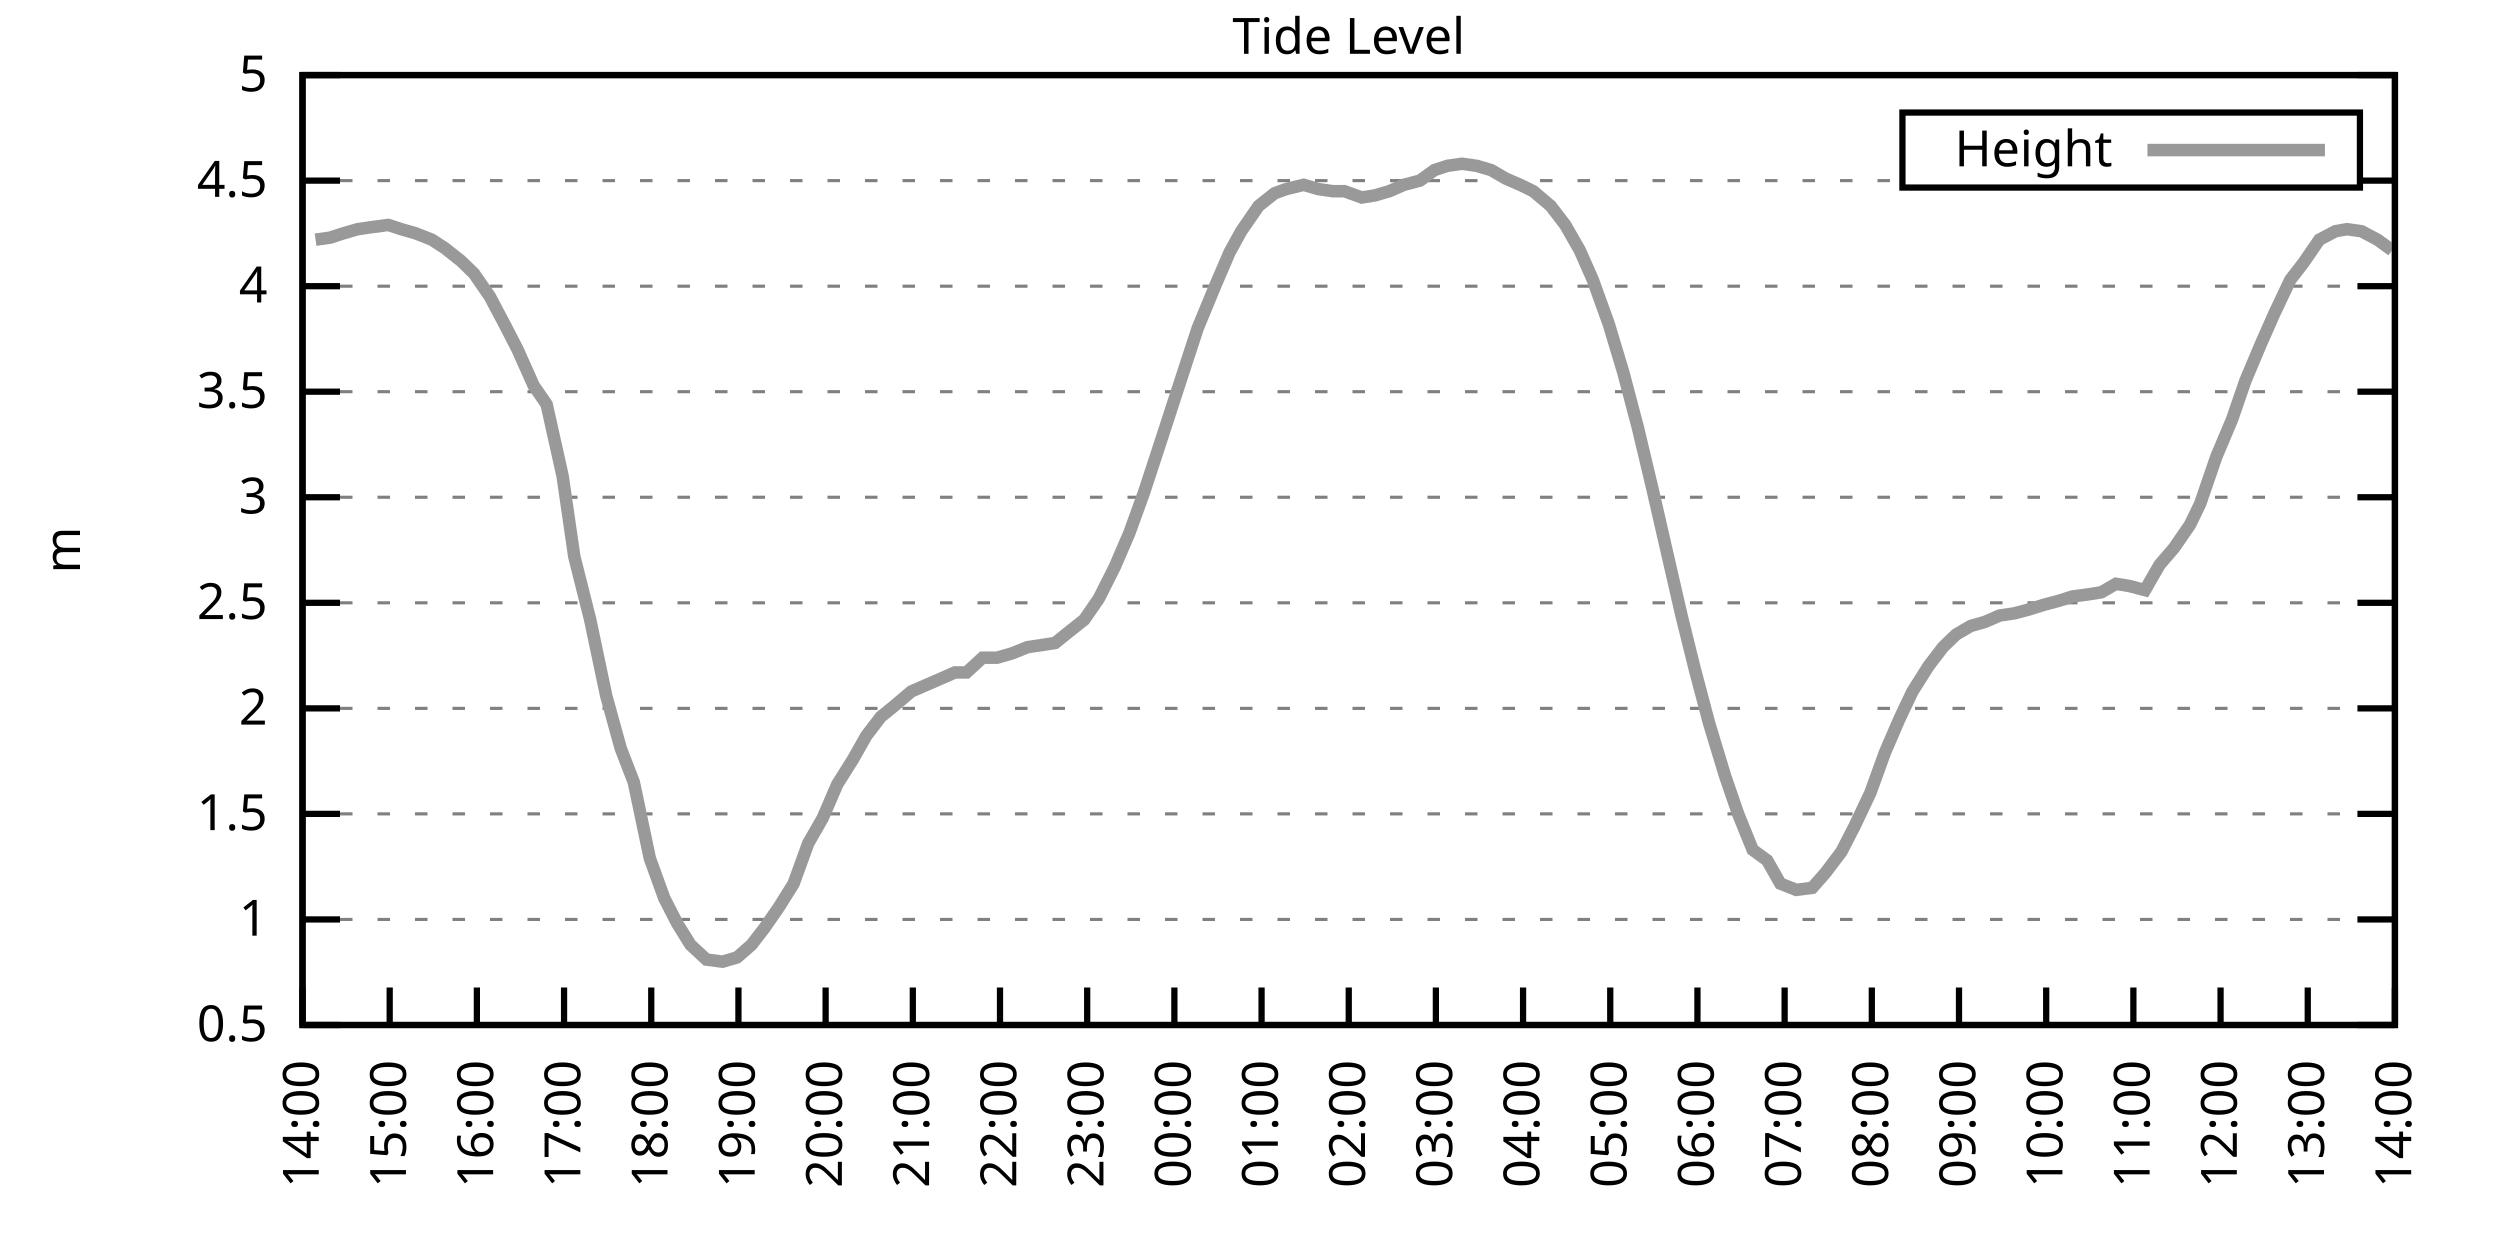
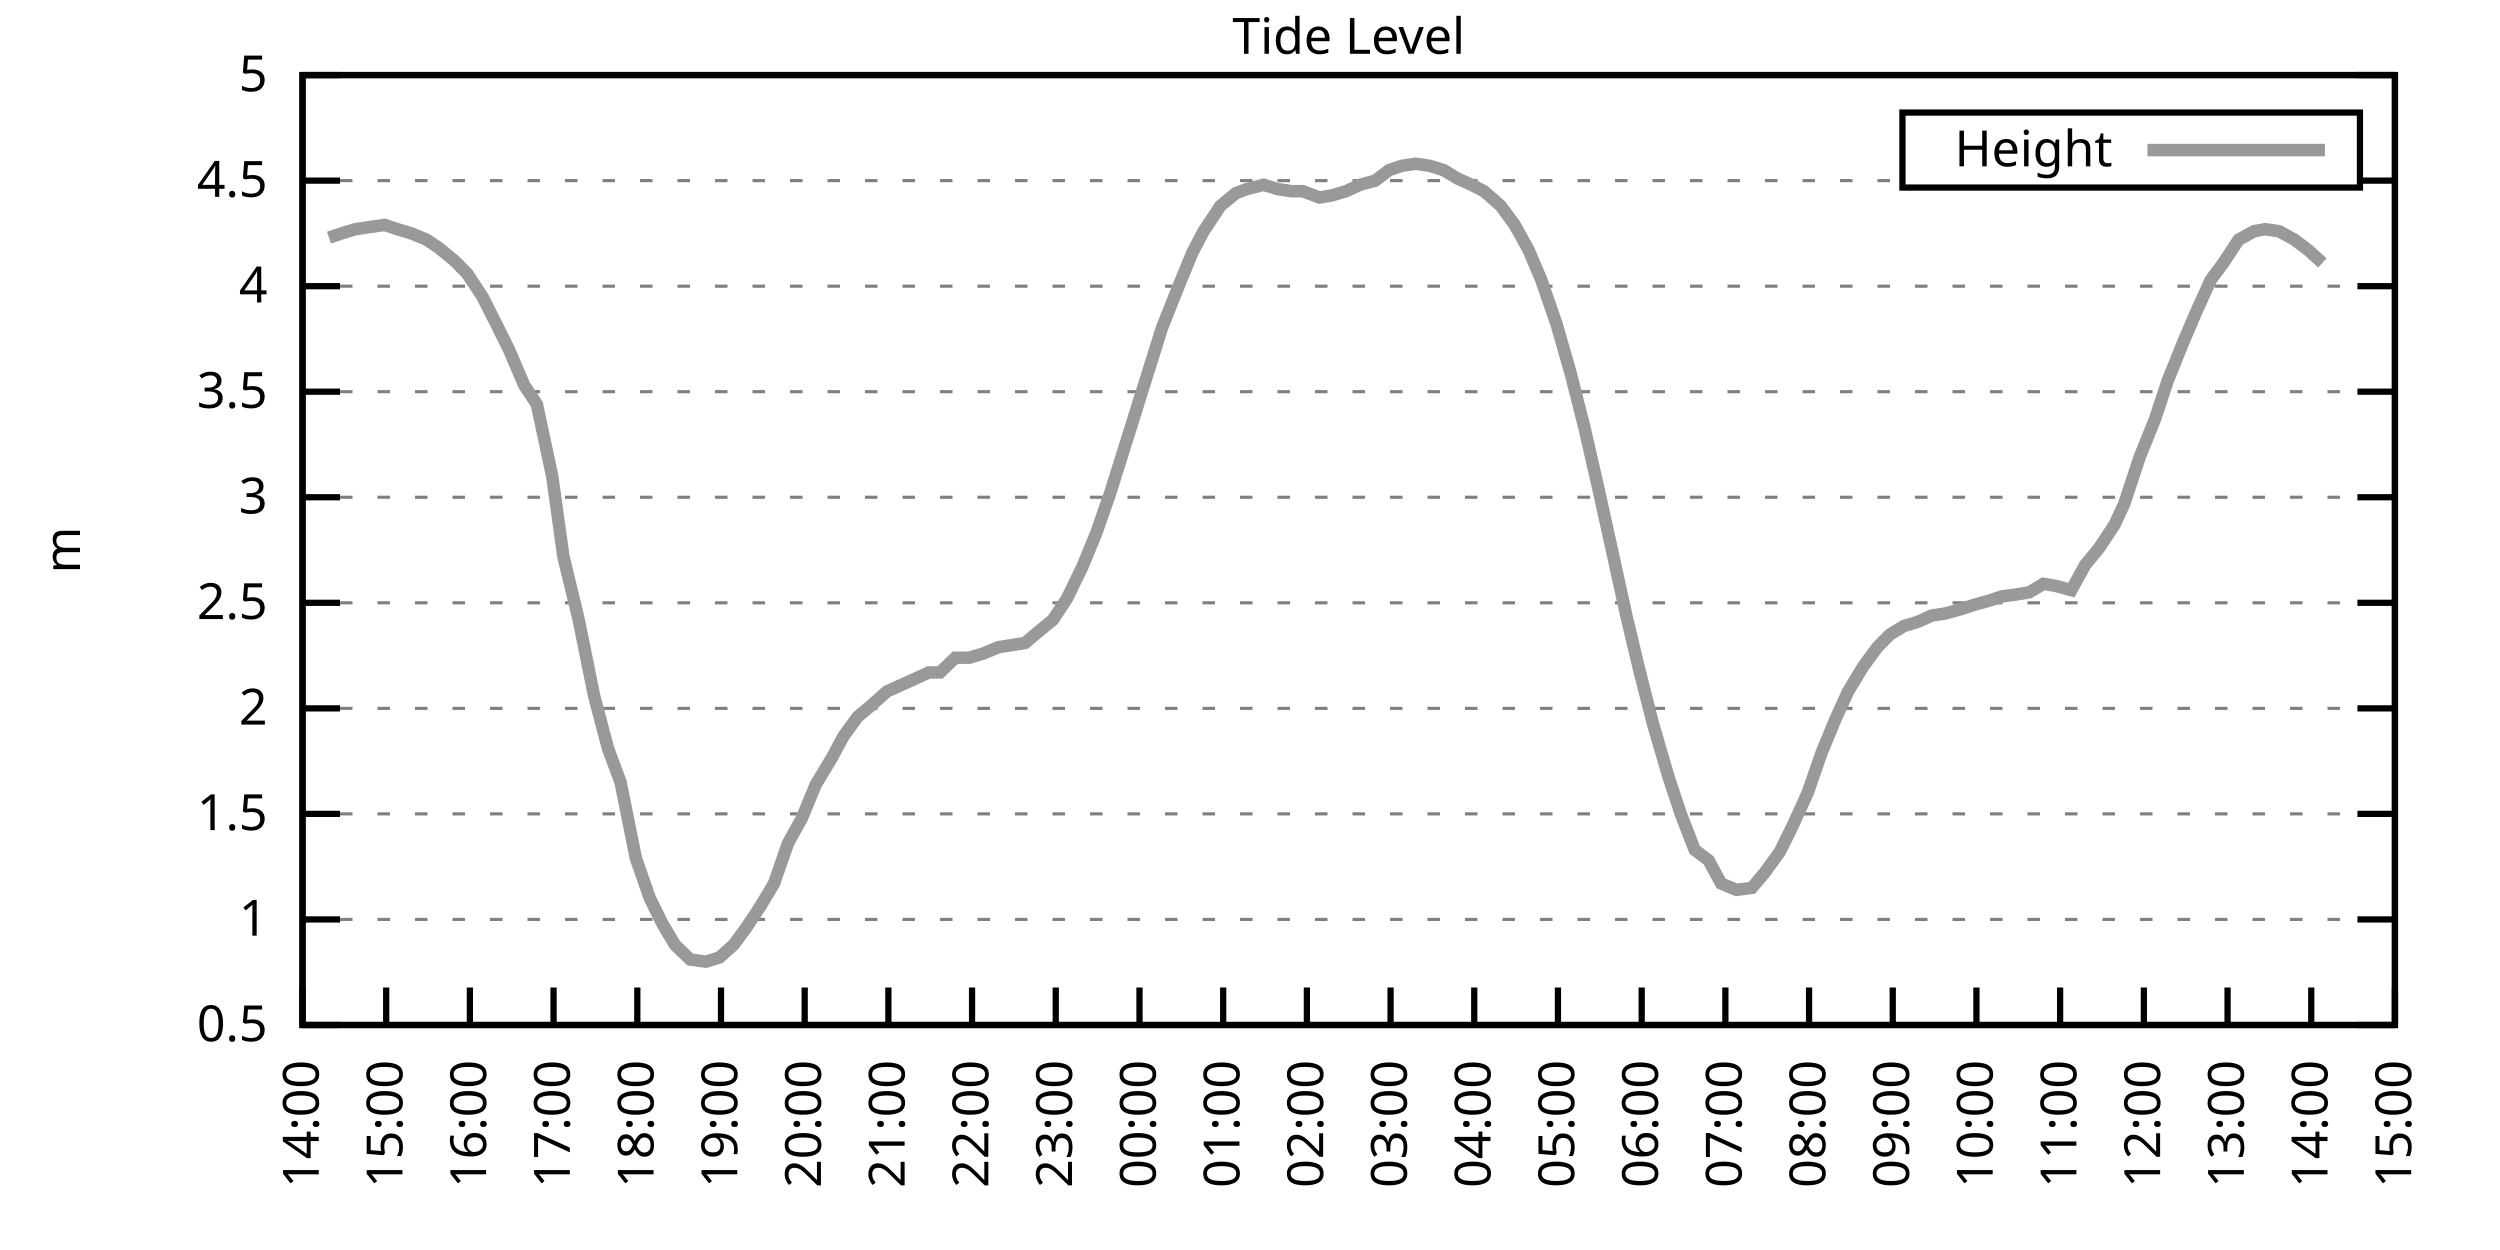
<svg xmlns="http://www.w3.org/2000/svg" xmlns:xlink="http://www.w3.org/1999/xlink" width="400" height="200" viewBox="0 0 400 200">
  <g id="gnuplot_canvas">
    <rect x="0" y="0" width="400" height="200" fill="none" />
    <defs>
      <circle id="gpDot" r="0.5" stroke-width="0.5" stroke="currentColor" />
      <path id="gpPt0" stroke-width="0.333" stroke="currentColor" d="M-1,0 h2 M0,-1 v2" />
      <path id="gpPt1" stroke-width="0.333" stroke="currentColor" d="M-1,-1 L1,1 M1,-1 L-1,1" />
      <path id="gpPt2" stroke-width="0.333" stroke="currentColor" d="M-1,0 L1,0 M0,-1 L0,1 M-1,-1 L1,1 M-1,1 L1,-1" />
      <rect id="gpPt3" stroke-width="0.333" stroke="currentColor" x="-1" y="-1" width="2" height="2" />
      <rect id="gpPt4" stroke-width="0.333" stroke="currentColor" fill="currentColor" x="-1" y="-1" width="2" height="2" />
      <circle id="gpPt5" stroke-width="0.333" stroke="currentColor" cx="0" cy="0" r="1" />
      <use xlink:href="#gpPt5" id="gpPt6" fill="currentColor" stroke="none" />
      <path id="gpPt7" stroke-width="0.333" stroke="currentColor" d="M0,-1.33 L-1.33,0.67 L1.33,0.67 z" />
      <use xlink:href="#gpPt7" id="gpPt8" fill="currentColor" stroke="none" />
      <use xlink:href="#gpPt7" id="gpPt9" stroke="currentColor" transform="rotate(180)" />
      <use xlink:href="#gpPt9" id="gpPt10" fill="currentColor" stroke="none" />
      <use xlink:href="#gpPt3" id="gpPt11" stroke="currentColor" transform="rotate(45)" />
      <use xlink:href="#gpPt11" id="gpPt12" fill="currentColor" stroke="none" />
      <path id="gpPt13" stroke-width="0.333" stroke="currentColor" d="M0,1.330 L1.265,0.411 L0.782,-1.067 L-0.782,-1.076 L-1.265,0.411 z" />
      <use xlink:href="#gpPt13" id="gpPt14" fill="currentColor" stroke="none" />
      <filter id="textbox" filterUnits="objectBoundingBox" x="0" y="0" height="1" width="1">
        <feFlood flood-color="white" flood-opacity="1" result="bgnd" />
        <feComposite in="SourceGraphic" in2="bgnd" operator="atop" />
      </filter>
      <filter id="greybox" filterUnits="objectBoundingBox" x="0" y="0" height="1" width="1">
        <feFlood flood-color="lightgrey" flood-opacity="1" result="grey" />
        <feComposite in="SourceGraphic" in2="grey" operator="atop" />
      </filter>
    </defs>
    <g fill="none" color="white" stroke="currentColor" stroke-width="1.00" stroke-linecap="butt" stroke-linejoin="miter">
</g>
    <g fill="none" color="black" stroke="currentColor" stroke-width="1.00" stroke-linecap="butt" stroke-linejoin="miter">
      <g stroke="none" shape-rendering="crispEdges">
        <polygon fill="rgb(255, 255, 255)" points="48.40,164.00 383.18,164.00 383.18,12.02 48.40,12.02 " />
      </g>
    </g>
    <g fill="none" color="black" stroke="currentColor" stroke-width="1.00" stroke-linecap="butt" stroke-linejoin="miter">
</g>
    <g fill="none" color="black" stroke="black" stroke-width="0.50" stroke-linecap="butt" stroke-linejoin="miter">
</g>
    <g fill="none" color="gray" stroke="currentColor" stroke-width="0.50" stroke-linecap="butt" stroke-linejoin="miter">
      <path stroke="gray" stroke-dasharray="2,4" class="gridline" d="M48.40,164.00 L383.19,164.00  " />
    </g>
    <g fill="none" color="gray" stroke="gray" stroke-width="1.00" stroke-linecap="butt" stroke-linejoin="miter">
</g>
    <g fill="none" color="black" stroke="currentColor" stroke-width="1.00" stroke-linecap="butt" stroke-linejoin="miter">
      <path stroke="black" d="M48.40,164.00 L54.40,164.00 M383.19,164.00 L377.19,164.00  " />
      <g transform="translate(42.80,166.60)" stroke="none" fill="black" font-family="Sans" font-size="8.00" text-anchor="end">
        <text>
          <tspan font-family="Sans"> 0.5</tspan>
        </text>
      </g>
    </g>
    <g fill="none" color="black" stroke="currentColor" stroke-width="1.00" stroke-linecap="butt" stroke-linejoin="miter">
</g>
    <g fill="none" color="black" stroke="black" stroke-width="0.50" stroke-linecap="butt" stroke-linejoin="miter">
</g>
    <g fill="none" color="gray" stroke="currentColor" stroke-width="0.50" stroke-linecap="butt" stroke-linejoin="miter">
      <path stroke="gray" stroke-dasharray="2,4" class="gridline" d="M48.40,147.11 L383.19,147.11  " />
    </g>
    <g fill="none" color="gray" stroke="gray" stroke-width="1.00" stroke-linecap="butt" stroke-linejoin="miter">
</g>
    <g fill="none" color="black" stroke="currentColor" stroke-width="1.00" stroke-linecap="butt" stroke-linejoin="miter">
      <path stroke="black" d="M48.40,147.11 L54.40,147.11 M383.19,147.11 L377.19,147.11  " />
      <g transform="translate(42.80,149.71)" stroke="none" fill="black" font-family="Sans" font-size="8.00" text-anchor="end">
        <text>
          <tspan font-family="Sans"> 1</tspan>
        </text>
      </g>
    </g>
    <g fill="none" color="black" stroke="currentColor" stroke-width="1.00" stroke-linecap="butt" stroke-linejoin="miter">
</g>
    <g fill="none" color="black" stroke="black" stroke-width="0.50" stroke-linecap="butt" stroke-linejoin="miter">
</g>
    <g fill="none" color="gray" stroke="currentColor" stroke-width="0.50" stroke-linecap="butt" stroke-linejoin="miter">
      <path stroke="gray" stroke-dasharray="2,4" class="gridline" d="M48.40,130.22 L383.19,130.22  " />
    </g>
    <g fill="none" color="gray" stroke="gray" stroke-width="1.00" stroke-linecap="butt" stroke-linejoin="miter">
</g>
    <g fill="none" color="black" stroke="currentColor" stroke-width="1.00" stroke-linecap="butt" stroke-linejoin="miter">
      <path stroke="black" d="M48.40,130.22 L54.40,130.22 M383.19,130.22 L377.19,130.22  " />
      <g transform="translate(42.80,132.82)" stroke="none" fill="black" font-family="Sans" font-size="8.00" text-anchor="end">
        <text>
          <tspan font-family="Sans"> 1.5</tspan>
        </text>
      </g>
    </g>
    <g fill="none" color="black" stroke="currentColor" stroke-width="1.00" stroke-linecap="butt" stroke-linejoin="miter">
</g>
    <g fill="none" color="black" stroke="black" stroke-width="0.50" stroke-linecap="butt" stroke-linejoin="miter">
</g>
    <g fill="none" color="gray" stroke="currentColor" stroke-width="0.50" stroke-linecap="butt" stroke-linejoin="miter">
      <path stroke="gray" stroke-dasharray="2,4" class="gridline" d="M48.40,113.34 L383.19,113.34  " />
    </g>
    <g fill="none" color="gray" stroke="gray" stroke-width="1.00" stroke-linecap="butt" stroke-linejoin="miter">
</g>
    <g fill="none" color="black" stroke="currentColor" stroke-width="1.00" stroke-linecap="butt" stroke-linejoin="miter">
      <path stroke="black" d="M48.40,113.34 L54.40,113.34 M383.19,113.34 L377.19,113.34  " />
      <g transform="translate(42.80,115.94)" stroke="none" fill="black" font-family="Sans" font-size="8.00" text-anchor="end">
        <text>
          <tspan font-family="Sans"> 2</tspan>
        </text>
      </g>
    </g>
    <g fill="none" color="black" stroke="currentColor" stroke-width="1.00" stroke-linecap="butt" stroke-linejoin="miter">
</g>
    <g fill="none" color="black" stroke="black" stroke-width="0.50" stroke-linecap="butt" stroke-linejoin="miter">
</g>
    <g fill="none" color="gray" stroke="currentColor" stroke-width="0.50" stroke-linecap="butt" stroke-linejoin="miter">
      <path stroke="gray" stroke-dasharray="2,4" class="gridline" d="M48.40,96.45 L383.19,96.45  " />
    </g>
    <g fill="none" color="gray" stroke="gray" stroke-width="1.00" stroke-linecap="butt" stroke-linejoin="miter">
</g>
    <g fill="none" color="black" stroke="currentColor" stroke-width="1.00" stroke-linecap="butt" stroke-linejoin="miter">
      <path stroke="black" d="M48.40,96.45 L54.40,96.45 M383.19,96.45 L377.19,96.45  " />
      <g transform="translate(42.80,99.05)" stroke="none" fill="black" font-family="Sans" font-size="8.00" text-anchor="end">
        <text>
          <tspan font-family="Sans"> 2.5</tspan>
        </text>
      </g>
    </g>
    <g fill="none" color="black" stroke="currentColor" stroke-width="1.00" stroke-linecap="butt" stroke-linejoin="miter">
</g>
    <g fill="none" color="black" stroke="black" stroke-width="0.50" stroke-linecap="butt" stroke-linejoin="miter">
</g>
    <g fill="none" color="gray" stroke="currentColor" stroke-width="0.50" stroke-linecap="butt" stroke-linejoin="miter">
      <path stroke="gray" stroke-dasharray="2,4" class="gridline" d="M48.40,79.56 L383.19,79.56  " />
    </g>
    <g fill="none" color="gray" stroke="gray" stroke-width="1.00" stroke-linecap="butt" stroke-linejoin="miter">
</g>
    <g fill="none" color="black" stroke="currentColor" stroke-width="1.00" stroke-linecap="butt" stroke-linejoin="miter">
      <path stroke="black" d="M48.40,79.56 L54.40,79.56 M383.19,79.56 L377.19,79.56  " />
      <g transform="translate(42.80,82.16)" stroke="none" fill="black" font-family="Sans" font-size="8.00" text-anchor="end">
        <text>
          <tspan font-family="Sans"> 3</tspan>
        </text>
      </g>
    </g>
    <g fill="none" color="black" stroke="currentColor" stroke-width="1.00" stroke-linecap="butt" stroke-linejoin="miter">
</g>
    <g fill="none" color="black" stroke="black" stroke-width="0.50" stroke-linecap="butt" stroke-linejoin="miter">
</g>
    <g fill="none" color="gray" stroke="currentColor" stroke-width="0.50" stroke-linecap="butt" stroke-linejoin="miter">
      <path stroke="gray" stroke-dasharray="2,4" class="gridline" d="M48.40,62.67 L383.19,62.67  " />
    </g>
    <g fill="none" color="gray" stroke="gray" stroke-width="1.00" stroke-linecap="butt" stroke-linejoin="miter">
</g>
    <g fill="none" color="black" stroke="currentColor" stroke-width="1.00" stroke-linecap="butt" stroke-linejoin="miter">
      <path stroke="black" d="M48.40,62.67 L54.40,62.67 M383.19,62.67 L377.19,62.67  " />
      <g transform="translate(42.80,65.27)" stroke="none" fill="black" font-family="Sans" font-size="8.00" text-anchor="end">
        <text>
          <tspan font-family="Sans"> 3.5</tspan>
        </text>
      </g>
    </g>
    <g fill="none" color="black" stroke="currentColor" stroke-width="1.00" stroke-linecap="butt" stroke-linejoin="miter">
</g>
    <g fill="none" color="black" stroke="black" stroke-width="0.50" stroke-linecap="butt" stroke-linejoin="miter">
</g>
    <g fill="none" color="gray" stroke="currentColor" stroke-width="0.50" stroke-linecap="butt" stroke-linejoin="miter">
      <path stroke="gray" stroke-dasharray="2,4" class="gridline" d="M48.40,45.79 L383.19,45.79  " />
    </g>
    <g fill="none" color="gray" stroke="gray" stroke-width="1.00" stroke-linecap="butt" stroke-linejoin="miter">
</g>
    <g fill="none" color="black" stroke="currentColor" stroke-width="1.00" stroke-linecap="butt" stroke-linejoin="miter">
      <path stroke="black" d="M48.40,45.79 L54.40,45.79 M383.19,45.79 L377.19,45.79  " />
      <g transform="translate(42.80,48.39)" stroke="none" fill="black" font-family="Sans" font-size="8.00" text-anchor="end">
        <text>
          <tspan font-family="Sans"> 4</tspan>
        </text>
      </g>
    </g>
    <g fill="none" color="black" stroke="currentColor" stroke-width="1.00" stroke-linecap="butt" stroke-linejoin="miter">
</g>
    <g fill="none" color="black" stroke="black" stroke-width="0.50" stroke-linecap="butt" stroke-linejoin="miter">
</g>
    <g fill="none" color="gray" stroke="currentColor" stroke-width="0.50" stroke-linecap="butt" stroke-linejoin="miter">
      <path stroke="gray" stroke-dasharray="2,4" class="gridline" d="M48.40,28.90 L304.39,28.90 M377.59,28.90 L383.19,28.90  " />
    </g>
    <g fill="none" color="gray" stroke="gray" stroke-width="1.00" stroke-linecap="butt" stroke-linejoin="miter">
</g>
    <g fill="none" color="black" stroke="currentColor" stroke-width="1.00" stroke-linecap="butt" stroke-linejoin="miter">
      <path stroke="black" d="M48.40,28.90 L54.40,28.90 M383.19,28.90 L377.19,28.90  " />
      <g transform="translate(42.80,31.50)" stroke="none" fill="black" font-family="Sans" font-size="8.00" text-anchor="end">
        <text>
          <tspan font-family="Sans"> 4.5</tspan>
        </text>
      </g>
    </g>
    <g fill="none" color="black" stroke="currentColor" stroke-width="1.00" stroke-linecap="butt" stroke-linejoin="miter">
</g>
    <g fill="none" color="black" stroke="black" stroke-width="0.50" stroke-linecap="butt" stroke-linejoin="miter">
</g>
    <g fill="none" color="gray" stroke="currentColor" stroke-width="0.50" stroke-linecap="butt" stroke-linejoin="miter">
      <path stroke="gray" stroke-dasharray="2,4" class="gridline" d="M48.40,12.01 L383.19,12.01  " />
    </g>
    <g fill="none" color="gray" stroke="gray" stroke-width="1.00" stroke-linecap="butt" stroke-linejoin="miter">
</g>
    <g fill="none" color="black" stroke="currentColor" stroke-width="1.00" stroke-linecap="butt" stroke-linejoin="miter">
      <path stroke="black" d="M48.40,12.01 L54.40,12.01 M383.19,12.01 L377.19,12.01  " />
      <g transform="translate(42.80,14.61)" stroke="none" fill="black" font-family="Sans" font-size="8.00" text-anchor="end">
        <text>
          <tspan font-family="Sans"> 5</tspan>
        </text>
      </g>
    </g>
    <g fill="none" color="black" stroke="currentColor" stroke-width="1.00" stroke-linecap="butt" stroke-linejoin="miter">
      <path stroke="black" d="M48.40,164.00 L48.40,158.00  " />
      <g transform="translate(51.00,169.60) rotate(270.00)" stroke="none" fill="black" font-family="Sans" font-size="8.00" text-anchor="end">
        <text>
          <tspan font-family="Sans">14:00</tspan>
        </text>
      </g>
    </g>
    <g fill="none" color="black" stroke="currentColor" stroke-width="1.00" stroke-linecap="butt" stroke-linejoin="miter">
-       <path stroke="black" d="M62.35,164.00 L62.35,158.00  " />
-       <g transform="translate(64.95,169.60) rotate(270.00)" stroke="none" fill="black" font-family="Sans" font-size="8.00" text-anchor="end">
+       <path stroke="black" d="M61.79,164.00 L61.79,158.00  " />
+       <g transform="translate(64.39,169.60) rotate(270.00)" stroke="none" fill="black" font-family="Sans" font-size="8.00" text-anchor="end">
        <text>
          <tspan font-family="Sans">15:00</tspan>
        </text>
      </g>
    </g>
    <g fill="none" color="black" stroke="currentColor" stroke-width="1.00" stroke-linecap="butt" stroke-linejoin="miter">
-       <path stroke="black" d="M76.30,164.00 L76.30,158.00  " />
-       <g transform="translate(78.90,169.60) rotate(270.00)" stroke="none" fill="black" font-family="Sans" font-size="8.00" text-anchor="end">
+       <path stroke="black" d="M75.18,164.00 L75.18,158.00  " />
+       <g transform="translate(77.78,169.60) rotate(270.00)" stroke="none" fill="black" font-family="Sans" font-size="8.00" text-anchor="end">
        <text>
          <tspan font-family="Sans">16:00</tspan>
        </text>
      </g>
    </g>
    <g fill="none" color="black" stroke="currentColor" stroke-width="1.00" stroke-linecap="butt" stroke-linejoin="miter">
-       <path stroke="black" d="M90.25,164.00 L90.25,158.00  " />
-       <g transform="translate(92.85,169.60) rotate(270.00)" stroke="none" fill="black" font-family="Sans" font-size="8.00" text-anchor="end">
+       <path stroke="black" d="M88.57,164.00 L88.57,158.00  " />
+       <g transform="translate(91.17,169.60) rotate(270.00)" stroke="none" fill="black" font-family="Sans" font-size="8.00" text-anchor="end">
        <text>
          <tspan font-family="Sans">17:00</tspan>
        </text>
      </g>
    </g>
    <g fill="none" color="black" stroke="currentColor" stroke-width="1.00" stroke-linecap="butt" stroke-linejoin="miter">
-       <path stroke="black" d="M104.20,164.00 L104.20,158.00  " />
-       <g transform="translate(106.80,169.60) rotate(270.00)" stroke="none" fill="black" font-family="Sans" font-size="8.00" text-anchor="end">
+       <path stroke="black" d="M101.97,164.00 L101.97,158.00  " />
+       <g transform="translate(104.57,169.60) rotate(270.00)" stroke="none" fill="black" font-family="Sans" font-size="8.00" text-anchor="end">
        <text>
          <tspan font-family="Sans">18:00</tspan>
        </text>
      </g>
    </g>
    <g fill="none" color="black" stroke="currentColor" stroke-width="1.00" stroke-linecap="butt" stroke-linejoin="miter">
-       <path stroke="black" d="M118.15,164.00 L118.15,158.00  " />
-       <g transform="translate(120.75,169.60) rotate(270.00)" stroke="none" fill="black" font-family="Sans" font-size="8.00" text-anchor="end">
+       <path stroke="black" d="M115.36,164.00 L115.36,158.00  " />
+       <g transform="translate(117.96,169.60) rotate(270.00)" stroke="none" fill="black" font-family="Sans" font-size="8.00" text-anchor="end">
        <text>
          <tspan font-family="Sans">19:00</tspan>
        </text>
      </g>
    </g>
    <g fill="none" color="black" stroke="currentColor" stroke-width="1.00" stroke-linecap="butt" stroke-linejoin="miter">
-       <path stroke="black" d="M132.10,164.00 L132.10,158.00  " />
-       <g transform="translate(134.70,169.60) rotate(270.00)" stroke="none" fill="black" font-family="Sans" font-size="8.00" text-anchor="end">
+       <path stroke="black" d="M128.75,164.00 L128.75,158.00  " />
+       <g transform="translate(131.35,169.60) rotate(270.00)" stroke="none" fill="black" font-family="Sans" font-size="8.00" text-anchor="end">
        <text>
          <tspan font-family="Sans">20:00</tspan>
        </text>
      </g>
    </g>
    <g fill="none" color="black" stroke="currentColor" stroke-width="1.00" stroke-linecap="butt" stroke-linejoin="miter">
-       <path stroke="black" d="M146.05,164.00 L146.05,158.00  " />
-       <g transform="translate(148.65,169.60) rotate(270.00)" stroke="none" fill="black" font-family="Sans" font-size="8.00" text-anchor="end">
+       <path stroke="black" d="M142.14,164.00 L142.14,158.00  " />
+       <g transform="translate(144.74,169.60) rotate(270.00)" stroke="none" fill="black" font-family="Sans" font-size="8.00" text-anchor="end">
        <text>
          <tspan font-family="Sans">21:00</tspan>
        </text>
      </g>
    </g>
    <g fill="none" color="black" stroke="currentColor" stroke-width="1.00" stroke-linecap="butt" stroke-linejoin="miter">
-       <path stroke="black" d="M160.00,164.00 L160.00,158.00  " />
-       <g transform="translate(162.60,169.60) rotate(270.00)" stroke="none" fill="black" font-family="Sans" font-size="8.00" text-anchor="end">
+       <path stroke="black" d="M155.53,164.00 L155.53,158.00  " />
+       <g transform="translate(158.13,169.60) rotate(270.00)" stroke="none" fill="black" font-family="Sans" font-size="8.00" text-anchor="end">
        <text>
          <tspan font-family="Sans">22:00</tspan>
        </text>
      </g>
    </g>
    <g fill="none" color="black" stroke="currentColor" stroke-width="1.00" stroke-linecap="butt" stroke-linejoin="miter">
-       <path stroke="black" d="M173.95,164.00 L173.95,158.00  " />
-       <g transform="translate(176.55,169.60) rotate(270.00)" stroke="none" fill="black" font-family="Sans" font-size="8.00" text-anchor="end">
+       <path stroke="black" d="M168.92,164.00 L168.92,158.00  " />
+       <g transform="translate(171.52,169.60) rotate(270.00)" stroke="none" fill="black" font-family="Sans" font-size="8.00" text-anchor="end">
        <text>
          <tspan font-family="Sans">23:00</tspan>
        </text>
      </g>
    </g>
    <g fill="none" color="black" stroke="currentColor" stroke-width="1.00" stroke-linecap="butt" stroke-linejoin="miter">
-       <path stroke="black" d="M187.90,164.00 L187.90,158.00  " />
-       <g transform="translate(190.50,169.60) rotate(270.00)" stroke="none" fill="black" font-family="Sans" font-size="8.00" text-anchor="end">
+       <path stroke="black" d="M182.32,164.00 L182.32,158.00  " />
+       <g transform="translate(184.92,169.60) rotate(270.00)" stroke="none" fill="black" font-family="Sans" font-size="8.00" text-anchor="end">
        <text>
          <tspan font-family="Sans">00:00</tspan>
        </text>
      </g>
    </g>
    <g fill="none" color="black" stroke="currentColor" stroke-width="1.00" stroke-linecap="butt" stroke-linejoin="miter">
-       <path stroke="black" d="M201.85,164.00 L201.85,158.00  " />
-       <g transform="translate(204.45,169.60) rotate(270.00)" stroke="none" fill="black" font-family="Sans" font-size="8.00" text-anchor="end">
+       <path stroke="black" d="M195.71,164.00 L195.71,158.00  " />
+       <g transform="translate(198.31,169.60) rotate(270.00)" stroke="none" fill="black" font-family="Sans" font-size="8.00" text-anchor="end">
        <text>
          <tspan font-family="Sans">01:00</tspan>
        </text>
      </g>
    </g>
    <g fill="none" color="black" stroke="currentColor" stroke-width="1.00" stroke-linecap="butt" stroke-linejoin="miter">
-       <path stroke="black" d="M215.80,164.00 L215.80,158.00  " />
-       <g transform="translate(218.40,169.60) rotate(270.00)" stroke="none" fill="black" font-family="Sans" font-size="8.00" text-anchor="end">
+       <path stroke="black" d="M209.10,164.00 L209.10,158.00  " />
+       <g transform="translate(211.70,169.60) rotate(270.00)" stroke="none" fill="black" font-family="Sans" font-size="8.00" text-anchor="end">
        <text>
          <tspan font-family="Sans">02:00</tspan>
        </text>
      </g>
    </g>
    <g fill="none" color="black" stroke="currentColor" stroke-width="1.00" stroke-linecap="butt" stroke-linejoin="miter">
-       <path stroke="black" d="M229.74,164.00 L229.74,158.00  " />
-       <g transform="translate(232.34,169.60) rotate(270.00)" stroke="none" fill="black" font-family="Sans" font-size="8.00" text-anchor="end">
+       <path stroke="black" d="M222.49,164.00 L222.49,158.00  " />
+       <g transform="translate(225.09,169.60) rotate(270.00)" stroke="none" fill="black" font-family="Sans" font-size="8.00" text-anchor="end">
        <text>
          <tspan font-family="Sans">03:00</tspan>
        </text>
      </g>
    </g>
    <g fill="none" color="black" stroke="currentColor" stroke-width="1.00" stroke-linecap="butt" stroke-linejoin="miter">
-       <path stroke="black" d="M243.69,164.00 L243.69,158.00  " />
-       <g transform="translate(246.29,169.60) rotate(270.00)" stroke="none" fill="black" font-family="Sans" font-size="8.00" text-anchor="end">
+       <path stroke="black" d="M235.88,164.00 L235.88,158.00  " />
+       <g transform="translate(238.48,169.60) rotate(270.00)" stroke="none" fill="black" font-family="Sans" font-size="8.00" text-anchor="end">
        <text>
          <tspan font-family="Sans">04:00</tspan>
        </text>
      </g>
    </g>
    <g fill="none" color="black" stroke="currentColor" stroke-width="1.00" stroke-linecap="butt" stroke-linejoin="miter">
-       <path stroke="black" d="M257.64,164.00 L257.64,158.00  " />
-       <g transform="translate(260.24,169.60) rotate(270.00)" stroke="none" fill="black" font-family="Sans" font-size="8.00" text-anchor="end">
+       <path stroke="black" d="M249.27,164.00 L249.27,158.00  " />
+       <g transform="translate(251.87,169.60) rotate(270.00)" stroke="none" fill="black" font-family="Sans" font-size="8.00" text-anchor="end">
        <text>
          <tspan font-family="Sans">05:00</tspan>
        </text>
      </g>
    </g>
    <g fill="none" color="black" stroke="currentColor" stroke-width="1.00" stroke-linecap="butt" stroke-linejoin="miter">
-       <path stroke="black" d="M271.59,164.00 L271.59,158.00  " />
-       <g transform="translate(274.19,169.60) rotate(270.00)" stroke="none" fill="black" font-family="Sans" font-size="8.00" text-anchor="end">
+       <path stroke="black" d="M262.67,164.00 L262.67,158.00  " />
+       <g transform="translate(265.27,169.60) rotate(270.00)" stroke="none" fill="black" font-family="Sans" font-size="8.00" text-anchor="end">
        <text>
          <tspan font-family="Sans">06:00</tspan>
        </text>
      </g>
    </g>
    <g fill="none" color="black" stroke="currentColor" stroke-width="1.00" stroke-linecap="butt" stroke-linejoin="miter">
-       <path stroke="black" d="M285.54,164.00 L285.54,158.00  " />
-       <g transform="translate(288.14,169.60) rotate(270.00)" stroke="none" fill="black" font-family="Sans" font-size="8.00" text-anchor="end">
+       <path stroke="black" d="M276.06,164.00 L276.06,158.00  " />
+       <g transform="translate(278.66,169.60) rotate(270.00)" stroke="none" fill="black" font-family="Sans" font-size="8.00" text-anchor="end">
        <text>
          <tspan font-family="Sans">07:00</tspan>
        </text>
      </g>
    </g>
    <g fill="none" color="black" stroke="currentColor" stroke-width="1.00" stroke-linecap="butt" stroke-linejoin="miter">
-       <path stroke="black" d="M299.49,164.00 L299.49,158.00  " />
-       <g transform="translate(302.09,169.60) rotate(270.00)" stroke="none" fill="black" font-family="Sans" font-size="8.00" text-anchor="end">
+       <path stroke="black" d="M289.45,164.00 L289.45,158.00  " />
+       <g transform="translate(292.05,169.60) rotate(270.00)" stroke="none" fill="black" font-family="Sans" font-size="8.00" text-anchor="end">
        <text>
          <tspan font-family="Sans">08:00</tspan>
        </text>
      </g>
    </g>
    <g fill="none" color="black" stroke="currentColor" stroke-width="1.00" stroke-linecap="butt" stroke-linejoin="miter">
-       <path stroke="black" d="M313.44,164.00 L313.44,158.00  " />
-       <g transform="translate(316.04,169.60) rotate(270.00)" stroke="none" fill="black" font-family="Sans" font-size="8.00" text-anchor="end">
+       <path stroke="black" d="M302.84,164.00 L302.84,158.00  " />
+       <g transform="translate(305.44,169.60) rotate(270.00)" stroke="none" fill="black" font-family="Sans" font-size="8.00" text-anchor="end">
        <text>
          <tspan font-family="Sans">09:00</tspan>
        </text>
      </g>
    </g>
    <g fill="none" color="black" stroke="currentColor" stroke-width="1.00" stroke-linecap="butt" stroke-linejoin="miter">
-       <path stroke="black" d="M327.39,164.00 L327.39,158.00  " />
-       <g transform="translate(329.99,169.60) rotate(270.00)" stroke="none" fill="black" font-family="Sans" font-size="8.00" text-anchor="end">
+       <path stroke="black" d="M316.23,164.00 L316.23,158.00  " />
+       <g transform="translate(318.83,169.60) rotate(270.00)" stroke="none" fill="black" font-family="Sans" font-size="8.00" text-anchor="end">
        <text>
          <tspan font-family="Sans">10:00</tspan>
        </text>
      </g>
    </g>
    <g fill="none" color="black" stroke="currentColor" stroke-width="1.00" stroke-linecap="butt" stroke-linejoin="miter">
-       <path stroke="black" d="M341.34,164.00 L341.34,158.00  " />
-       <g transform="translate(343.94,169.60) rotate(270.00)" stroke="none" fill="black" font-family="Sans" font-size="8.00" text-anchor="end">
+       <path stroke="black" d="M329.62,164.00 L329.62,158.00  " />
+       <g transform="translate(332.22,169.60) rotate(270.00)" stroke="none" fill="black" font-family="Sans" font-size="8.00" text-anchor="end">
        <text>
          <tspan font-family="Sans">11:00</tspan>
        </text>
      </g>
    </g>
    <g fill="none" color="black" stroke="currentColor" stroke-width="1.00" stroke-linecap="butt" stroke-linejoin="miter">
-       <path stroke="black" d="M355.29,164.00 L355.29,158.00  " />
-       <g transform="translate(357.89,169.60) rotate(270.00)" stroke="none" fill="black" font-family="Sans" font-size="8.00" text-anchor="end">
+       <path stroke="black" d="M343.02,164.00 L343.02,158.00  " />
+       <g transform="translate(345.62,169.60) rotate(270.00)" stroke="none" fill="black" font-family="Sans" font-size="8.00" text-anchor="end">
        <text>
          <tspan font-family="Sans">12:00</tspan>
        </text>
      </g>
    </g>
    <g fill="none" color="black" stroke="currentColor" stroke-width="1.00" stroke-linecap="butt" stroke-linejoin="miter">
-       <path stroke="black" d="M369.24,164.00 L369.24,158.00  " />
-       <g transform="translate(371.84,169.60) rotate(270.00)" stroke="none" fill="black" font-family="Sans" font-size="8.00" text-anchor="end">
+       <path stroke="black" d="M356.41,164.00 L356.41,158.00  " />
+       <g transform="translate(359.01,169.60) rotate(270.00)" stroke="none" fill="black" font-family="Sans" font-size="8.00" text-anchor="end">
        <text>
          <tspan font-family="Sans">13:00</tspan>
+         </text>
+       </g>
+     </g>
+     <g fill="none" color="black" stroke="currentColor" stroke-width="1.00" stroke-linecap="butt" stroke-linejoin="miter">
+       <path stroke="black" d="M369.80,164.00 L369.80,158.00  " />
+       <g transform="translate(372.40,169.60) rotate(270.00)" stroke="none" fill="black" font-family="Sans" font-size="8.00" text-anchor="end">
+         <text>
+           <tspan font-family="Sans">14:00</tspan>
        </text>
      </g>
    </g>
    <g fill="none" color="black" stroke="currentColor" stroke-width="1.00" stroke-linecap="butt" stroke-linejoin="miter">
      <path stroke="black" d="M383.19,164.00 L383.19,158.00  " />
      <g transform="translate(385.79,169.60) rotate(270.00)" stroke="none" fill="black" font-family="Sans" font-size="8.00" text-anchor="end">
        <text>
-           <tspan font-family="Sans">14:00</tspan>
+           <tspan font-family="Sans">15:00</tspan>
        </text>
      </g>
    </g>
    <g fill="none" color="black" stroke="currentColor" stroke-width="1.00" stroke-linecap="butt" stroke-linejoin="miter">
</g>
    <g fill="none" color="black" stroke="currentColor" stroke-width="1.00" stroke-linecap="butt" stroke-linejoin="miter">
      <path stroke="black" d="M48.40,12.01 L48.40,164.00 L383.19,164.00 L383.19,12.01 L48.40,12.01 Z  " />
    </g>
    <g fill="none" color="black" stroke="currentColor" stroke-width="1.00" stroke-linecap="butt" stroke-linejoin="miter">
</g>
    <g fill="none" color="black" stroke="currentColor" stroke-width="1.00" stroke-linecap="butt" stroke-linejoin="miter">
      <path stroke="black" d="M304.39,30.01 L304.39,18.01 L377.59,18.01 L377.59,30.01 L304.39,30.01 Z  " />
    </g>
    <g id="Tide_level_plot_1">
      <g fill="none" color="white" stroke="black" stroke-width="2.00" stroke-linecap="butt" stroke-linejoin="miter">
</g>
      <g fill="none" color="black" stroke="currentColor" stroke-width="2.00" stroke-linecap="butt" stroke-linejoin="miter">
        <g transform="translate(337.99,26.61)" stroke="none" fill="black" font-family="Sans" font-size="8.00" text-anchor="end">
          <text>
            <tspan font-family="Sans">Height</tspan>
          </text>
        </g>
      </g>
      <g fill="none" color="black" stroke="currentColor" stroke-width="2.00" stroke-linecap="butt" stroke-linejoin="miter">
-         <path stroke="rgb(153, 153, 153)" d="M343.59,24.01 L371.99,24.01 M50.49,38.35 L52.82,38.02 L54.91,37.34 L57.23,36.67 L59.56,36.33 L62.12,35.99   L64.21,36.67 L66.53,37.34 L69.09,38.35 L71.18,39.71 L73.74,41.73 L75.83,43.76 L78.39,47.47 L80.72,51.87   L82.81,55.92 L85.37,61.66 L87.46,64.70 L90.02,76.18 L91.88,89.02 L94.43,99.15 L96.99,111.31 L99.32,119.75   L101.41,125.16 L103.97,137.32 L106.29,143.73 L108.38,147.79 L110.48,151.17 L113.03,153.53 L115.59,153.87 L117.92,153.19   L120.24,151.17 L122.33,148.46 L124.66,145.09 L126.98,141.37 L129.31,134.95 L131.63,130.90 L133.96,125.50 L136.51,121.44   L138.61,117.73 L140.93,114.69 L143.02,113.00 L145.81,110.63 L148.14,109.62 L150.46,108.61 L152.79,107.59 L154.65,107.59   L157.21,105.23 L159.53,105.23 L161.86,104.56 L164.41,103.54 L166.74,103.20 L168.83,102.87 L170.92,101.18 L173.48,99.15   L175.81,95.77 L178.36,90.71 L180.69,85.30 L183.01,78.89 L185.34,71.79 L187.43,65.38 L189.52,58.96 L191.62,52.54   L194.41,45.79 L196.73,40.38 L198.59,37.00 L201.38,32.95 L203.94,30.92 L205.80,30.25 L208.59,29.57 L210.91,30.25   L213.24,30.59 L215.10,30.59 L217.89,31.60 L219.98,31.26 L222.30,30.59 L224.63,29.57 L227.19,28.90 L229.51,27.21   L231.60,26.53 L233.93,26.20 L236.25,26.53 L238.58,27.21 L240.90,28.56 L243.23,29.57 L245.32,30.59 L248.11,32.95   L250.44,35.99 L252.76,40.04 L254.85,44.77 L257.41,51.87 L259.74,59.63 L262.06,68.42 L264.39,78.21 L266.48,87.33   L269.04,98.48 L271.13,106.92 L273.45,115.70 L276.01,124.14 L278.10,130.22 L280.43,135.97 L282.75,137.66 L284.85,141.37   L287.40,142.38 L289.96,142.05 L292.05,139.68 L294.61,136.30 L296.70,132.25 L299.26,126.85 L301.58,120.43 L303.91,115.03   L306.00,110.63 L308.56,106.58 L310.88,103.54 L312.98,101.52 L315.30,100.16 L317.63,99.49 L319.95,98.48 L322.28,98.14   L324.83,97.46 L326.93,96.79 L329.48,96.11 L331.58,95.44 L334.13,95.10 L336.23,94.76 L338.55,93.41 L340.64,93.75   L343.20,94.42 L345.53,90.37 L347.85,87.67 L350.41,83.95 L352.04,80.57 L354.59,73.14 L357.15,67.06 L359.24,60.98   L361.80,54.90 L363.89,50.18 L366.45,44.77 L368.54,42.07 L371.10,38.35 L373.66,37.00 L375.52,36.67 L377.84,37.00   L380.40,38.35 L382.73,40.04  " />
+         <path stroke="rgb(153, 153, 153)" d="M343.59,24.01 L371.99,24.01 M52.64,38.02 L54.65,37.34 L56.88,36.67 L59.11,36.33 L61.57,35.99 L63.58,36.67   L65.81,37.34 L68.26,38.35 L70.27,39.71 L72.73,41.73 L74.74,43.76 L77.19,47.47 L79.42,51.87 L81.43,55.92   L83.89,61.66 L85.90,64.70 L88.35,76.18 L90.14,89.02 L92.59,99.15 L95.05,111.31 L97.28,119.75 L99.29,125.16   L101.74,137.32 L103.98,143.73 L105.98,147.79 L107.99,151.17 L110.45,153.53 L112.90,153.87 L115.13,153.19 L117.37,151.17   L119.38,148.46 L121.61,145.09 L123.84,141.37 L126.07,134.95 L128.30,130.90 L130.54,125.50 L132.99,121.44 L135.00,117.73   L137.23,114.69 L139.24,113.00 L141.92,110.63 L144.15,109.62 L146.38,108.61 L148.61,107.59 L150.40,107.59 L152.85,105.23   L155.09,105.23 L157.32,104.56 L159.77,103.54 L162.01,103.20 L164.01,102.87 L166.02,101.18 L168.48,99.15 L170.71,95.77   L173.17,90.71 L175.40,85.30 L177.63,78.89 L179.86,71.79 L181.87,65.38 L183.88,58.96 L185.89,52.54 L188.57,45.79   L190.80,40.38 L192.58,37.00 L195.26,32.95 L197.72,30.92 L199.50,30.25 L202.18,29.57 L204.41,30.25 L206.64,30.59   L208.43,30.59 L211.11,31.60 L213.12,31.26 L215.35,30.59 L217.58,29.57 L220.04,28.90 L222.27,27.21 L224.28,26.53   L226.51,26.20 L228.74,26.53 L230.97,27.21 L233.20,28.56 L235.44,29.57 L237.44,30.59 L240.12,32.95 L242.36,35.99   L244.59,40.04 L246.60,44.77 L249.05,51.87 L251.28,59.63 L253.51,68.42 L255.75,78.21 L257.76,87.33 L260.21,98.48   L262.22,106.92 L264.45,115.70 L266.91,124.14 L268.92,130.22 L271.15,135.97 L273.38,137.66 L275.39,141.37 L277.84,142.38   L280.30,142.05 L282.31,139.68 L284.76,136.30 L286.77,132.25 L289.23,126.85 L291.46,120.43 L293.69,115.03 L295.70,110.63   L298.15,106.58 L300.39,103.54 L302.39,101.52 L304.63,100.16 L306.86,99.49 L309.09,98.48 L311.32,98.14 L313.78,97.46   L315.79,96.79 L318.24,96.11 L320.25,95.44 L322.70,95.10 L324.71,94.76 L326.95,93.41 L328.95,93.75 L331.41,94.42   L333.64,90.37 L335.87,87.67 L338.33,83.95 L339.89,80.57 L342.35,73.14 L344.80,67.06 L346.81,60.98 L349.26,54.90   L351.27,50.18 L353.73,44.77 L355.74,42.07 L358.19,38.35 L360.65,37.00 L362.43,36.67 L364.66,37.00 L367.12,38.35   L369.35,40.04 L371.58,42.07  " />
      </g>
    </g>
    <g fill="none" color="black" stroke="currentColor" stroke-width="2.00" stroke-linecap="butt" stroke-linejoin="miter">
</g>
    <g fill="none" color="black" stroke="black" stroke-width="1.00" stroke-linecap="butt" stroke-linejoin="miter">
</g>
    <g fill="none" color="black" stroke="currentColor" stroke-width="1.00" stroke-linecap="butt" stroke-linejoin="miter">
      <path stroke="black" d="M48.40,12.01 L48.40,164.00 L383.19,164.00 L383.19,12.01 L48.40,12.01 Z  " />
      <g transform="translate(12.80,88.01) rotate(270.00)" stroke="none" fill="black" font-family="Sans" font-size="8.00" text-anchor="middle">
        <text>
          <tspan font-family="Sans">m</tspan>
        </text>
      </g>
    </g>
    <g fill="none" color="black" stroke="currentColor" stroke-width="1.00" stroke-linecap="butt" stroke-linejoin="miter">
</g>
    <g fill="none" color="black" stroke="currentColor" stroke-width="1.00" stroke-linecap="butt" stroke-linejoin="miter">
      <g transform="translate(215.79,8.61)" stroke="none" fill="black" font-family="Sans" font-size="8.00" text-anchor="middle">
        <text>
          <tspan font-family="Sans">Tide Level</tspan>
        </text>
      </g>
    </g>
    <g fill="none" color="black" stroke="currentColor" stroke-width="1.00" stroke-linecap="butt" stroke-linejoin="miter">
</g>
  </g>
</svg>
